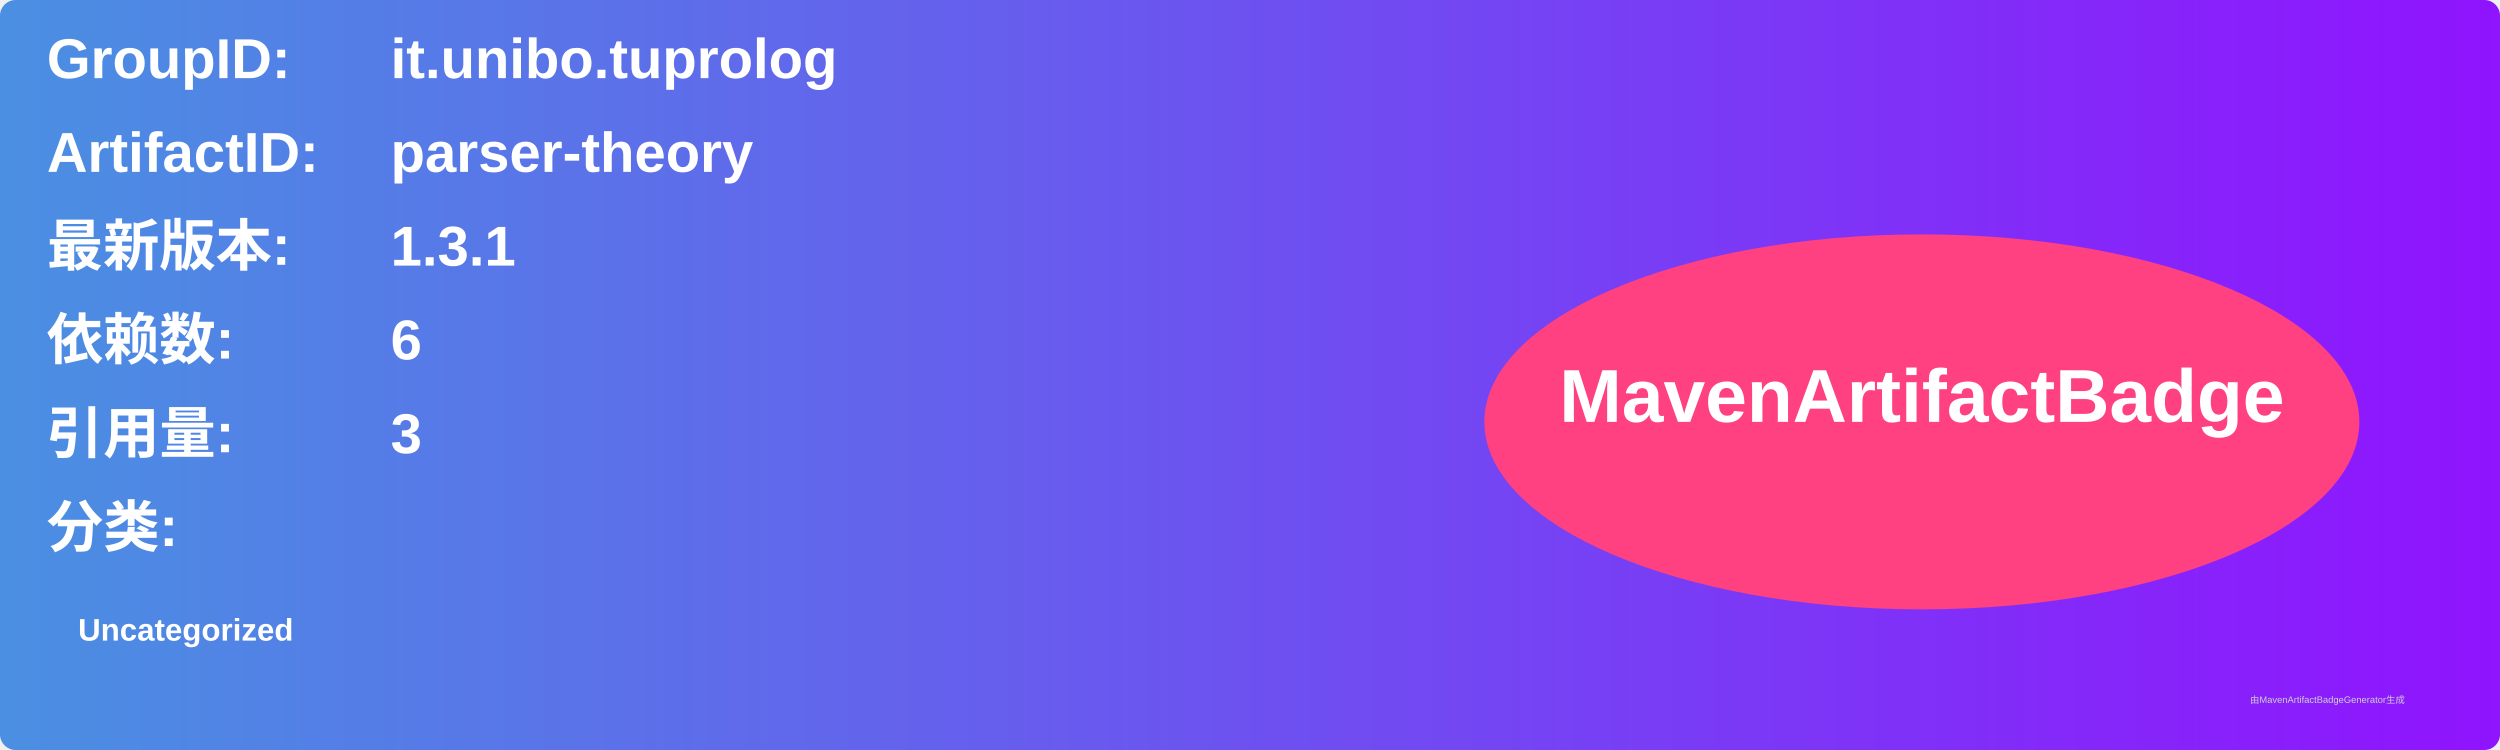
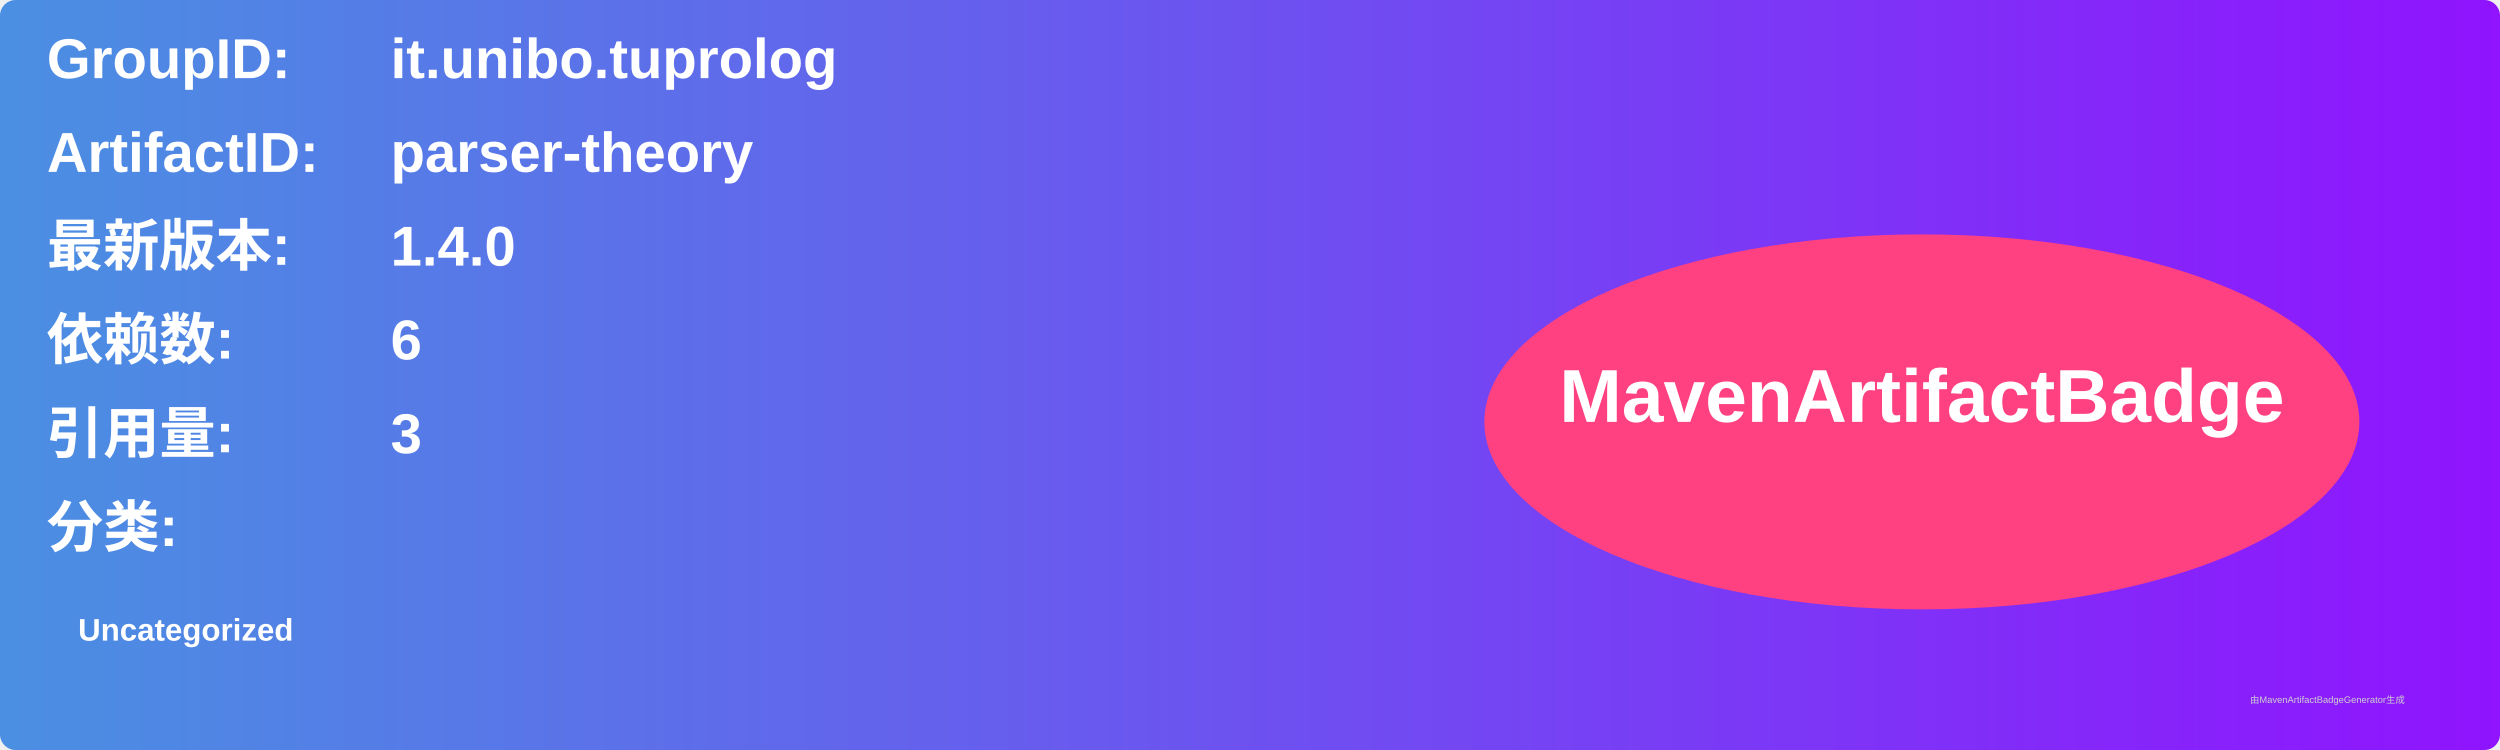
<svg xmlns="http://www.w3.org/2000/svg" width="800" height="240" viewBox="0 0 800 240">
  <linearGradient id="grad" x1="0%" y1="0%" x2="100%" y2="0%">
    <stop offset="0%" stop-color="#4a90e2" />
    <stop offset="100%" stop-color="#9013fe" />
  </linearGradient>
  <rect width="100%" height="100%" rx="5" ry="5" fill="url(#grad)" />
  <g transform="translate(15, 15)">
    <text x="0" y="10" font-family="Arial" font-size="18" fill="white" font-weight="bold" width="260">GroupID:</text>
    <text x="110" y="10" font-family="Arial" font-size="18" fill="white" font-weight="bold" width="460">it.unibo.tuprolog</text>
    <text x="0" y="40" font-family="Arial" font-size="18" fill="white" font-weight="bold" width="260">ArtifactID:</text>
    <text x="110" y="40" font-family="Arial" font-size="18" fill="white" font-weight="bold" width="460">parser-theory</text>
    <text x="0" y="70" font-family="Arial" font-size="18" fill="white" font-weight="bold">最新版本:</text>
    <text x="110" y="70" font-family="Arial" font-size="18" fill="white" font-weight="bold">
-       <tspan font-weight="bold">1.3.1</tspan>
+       <tspan font-weight="bold">1.4.0</tspan>
    </text>
    <text x="0" y="100" font-family="Arial" font-size="18" fill="white" font-weight="bold">依赖数: </text>
    <text x="110" y="100" font-family="Arial" font-size="18" fill="white">
      <tspan font-weight="bold">6</tspan>
    </text>
    <text x="0" y="130" font-family="Arial" font-size="18" fill="white" font-weight="bold">引用量: </text>
    <text x="110" y="130" font-family="Arial" font-size="18" fill="white">
      <tspan font-weight="bold">3</tspan>
    </text>
    <text x="0" y="160" font-family="Arial" font-size="18" fill="white" font-weight="bold">分类:</text>
    <text x="10" y="190" font-family="Arial" font-size="10" fill="white">
      <tspan font-weight="bold">Uncategorized</tspan>
    </text>
    <ellipse cx="600" cy="120" rx="140" ry="60" fill="#ff4081" />
    <text x="600" y="120" text-anchor="middle" font-family="Arial" font-size="24" fill="white" font-weight="bold">MavenArtifactBadge</text>
  </g>
  <text x="720" y="225" font-family="Arial" font-size="3" fill="#d0d0d0">由MavenArtifactBadgeGenerator生成</text>
</svg>
